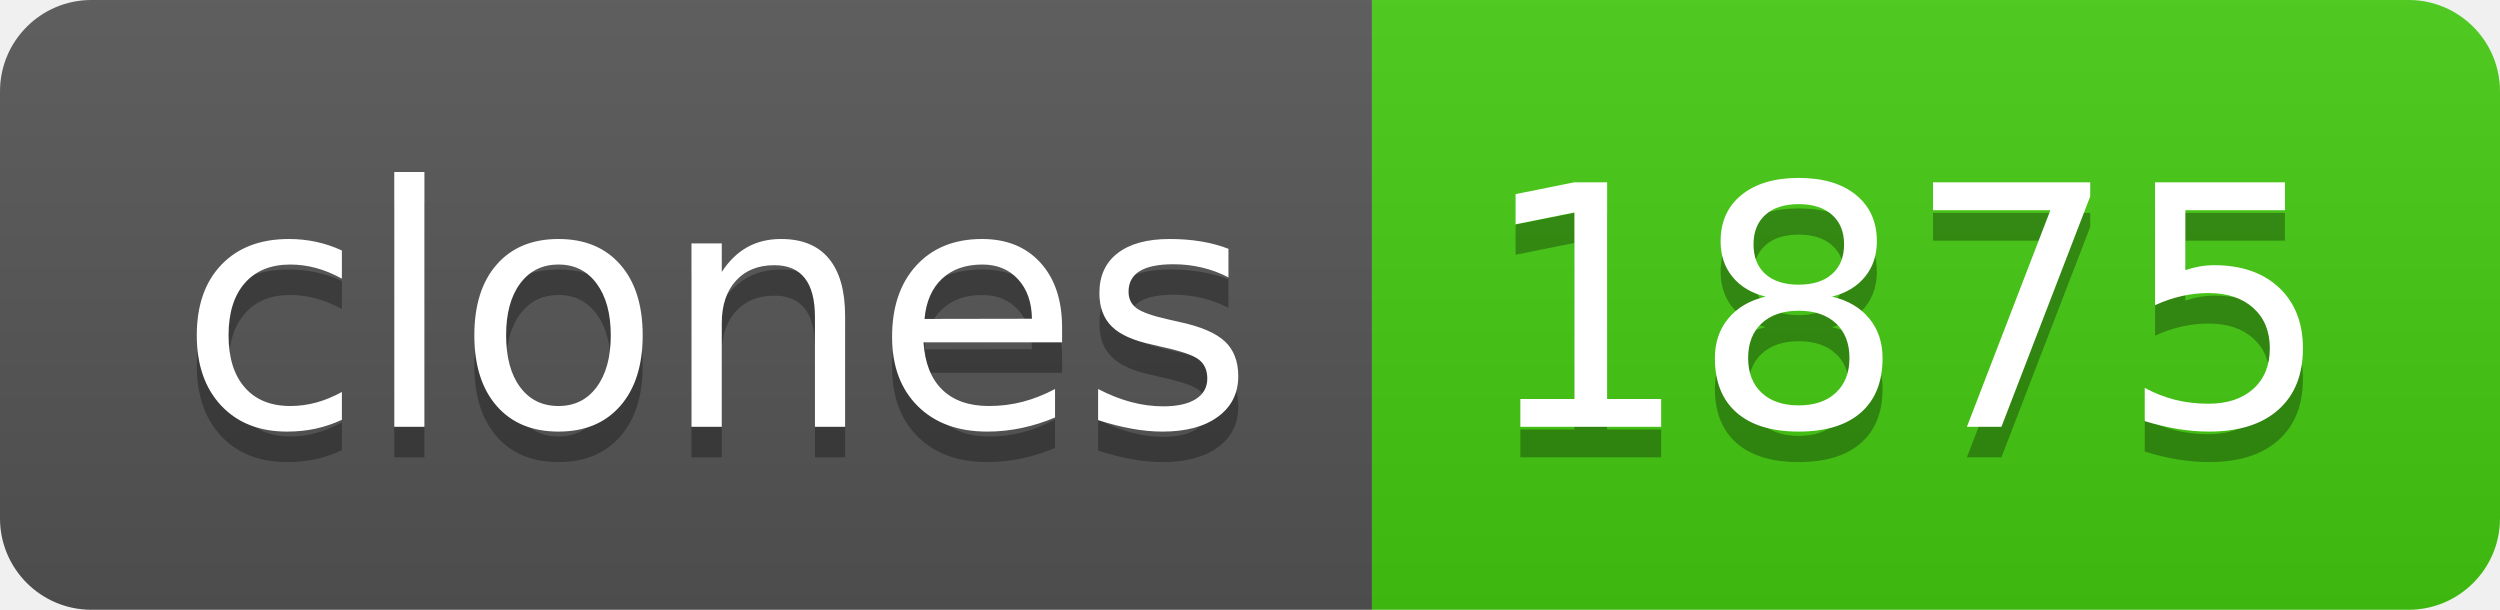
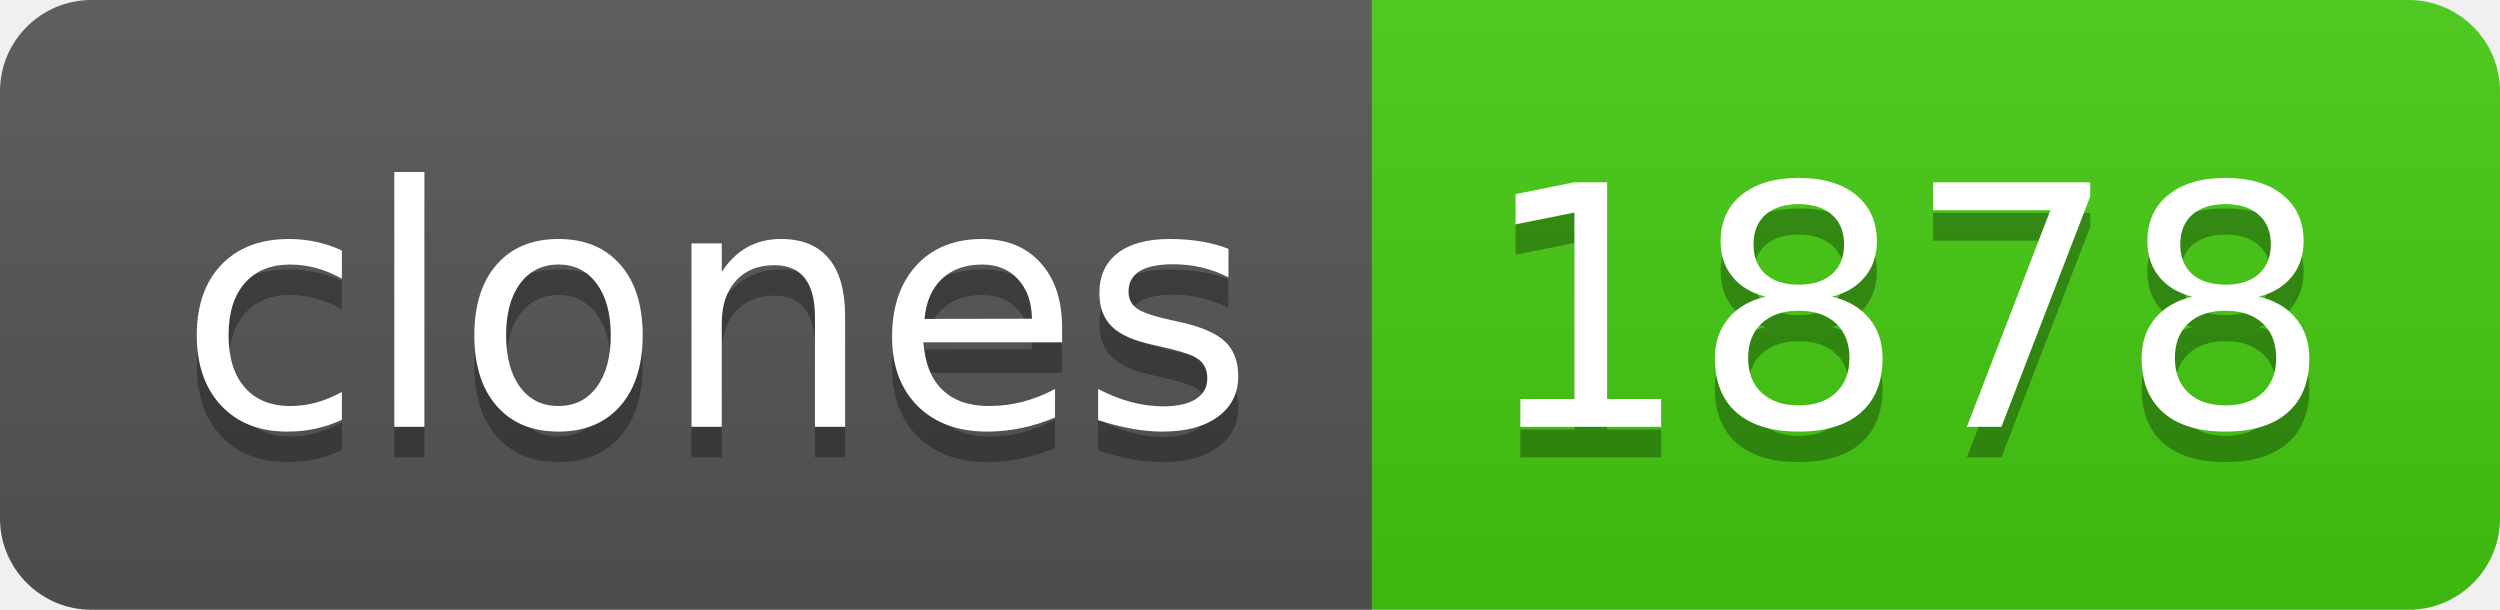
- <svg xmlns="http://www.w3.org/2000/svg" width="82" height="20" role="img" aria-label="clones: 1875">
+ <svg xmlns="http://www.w3.org/2000/svg" width="82" height="20" role="img" aria-label="clones: 1878">
  <linearGradient id="s" x2="0" y2="100%">
    <stop offset="0" stop-color="#bbb" stop-opacity=".1" />
    <stop offset="1" stop-opacity=".1" />
  </linearGradient>
  <clipPath id="r">
    <rect width="82" height="20" rx="3" fill="#fff" />
  </clipPath>
  <g clip-path="url(#r)">
    <rect width="45" height="20" fill="#555" />
    <rect x="45" width="37" height="20" fill="#4c1" />
    <rect width="82" height="20" fill="url(#s)" />
  </g>
  <g fill="#fff" text-anchor="middle" font-family="Verdana,Geneva,DejaVu Sans,sans-serif" text-rendering="geometricPrecision" font-size="110">
    <text aria-hidden="true" x="235" y="150" fill="#010101" fill-opacity=".3" transform="scale(.1)" textLength="350">clones</text>
    <text x="235" y="140" transform="scale(.1)" fill="#fff" textLength="350">clones</text>
-     <text aria-hidden="true" x="625" y="150" fill="#010101" fill-opacity=".3" transform="scale(.1)" textLength="270">1875</text>
-     <text x="625" y="140" transform="scale(.1)" fill="#fff" textLength="270">1875</text>
+     <text aria-hidden="true" x="625" y="150" fill="#010101" fill-opacity=".3" transform="scale(.1)" textLength="270">1878</text>
+     <text x="625" y="140" transform="scale(.1)" fill="#fff" textLength="270">1878</text>
  </g>
</svg>
